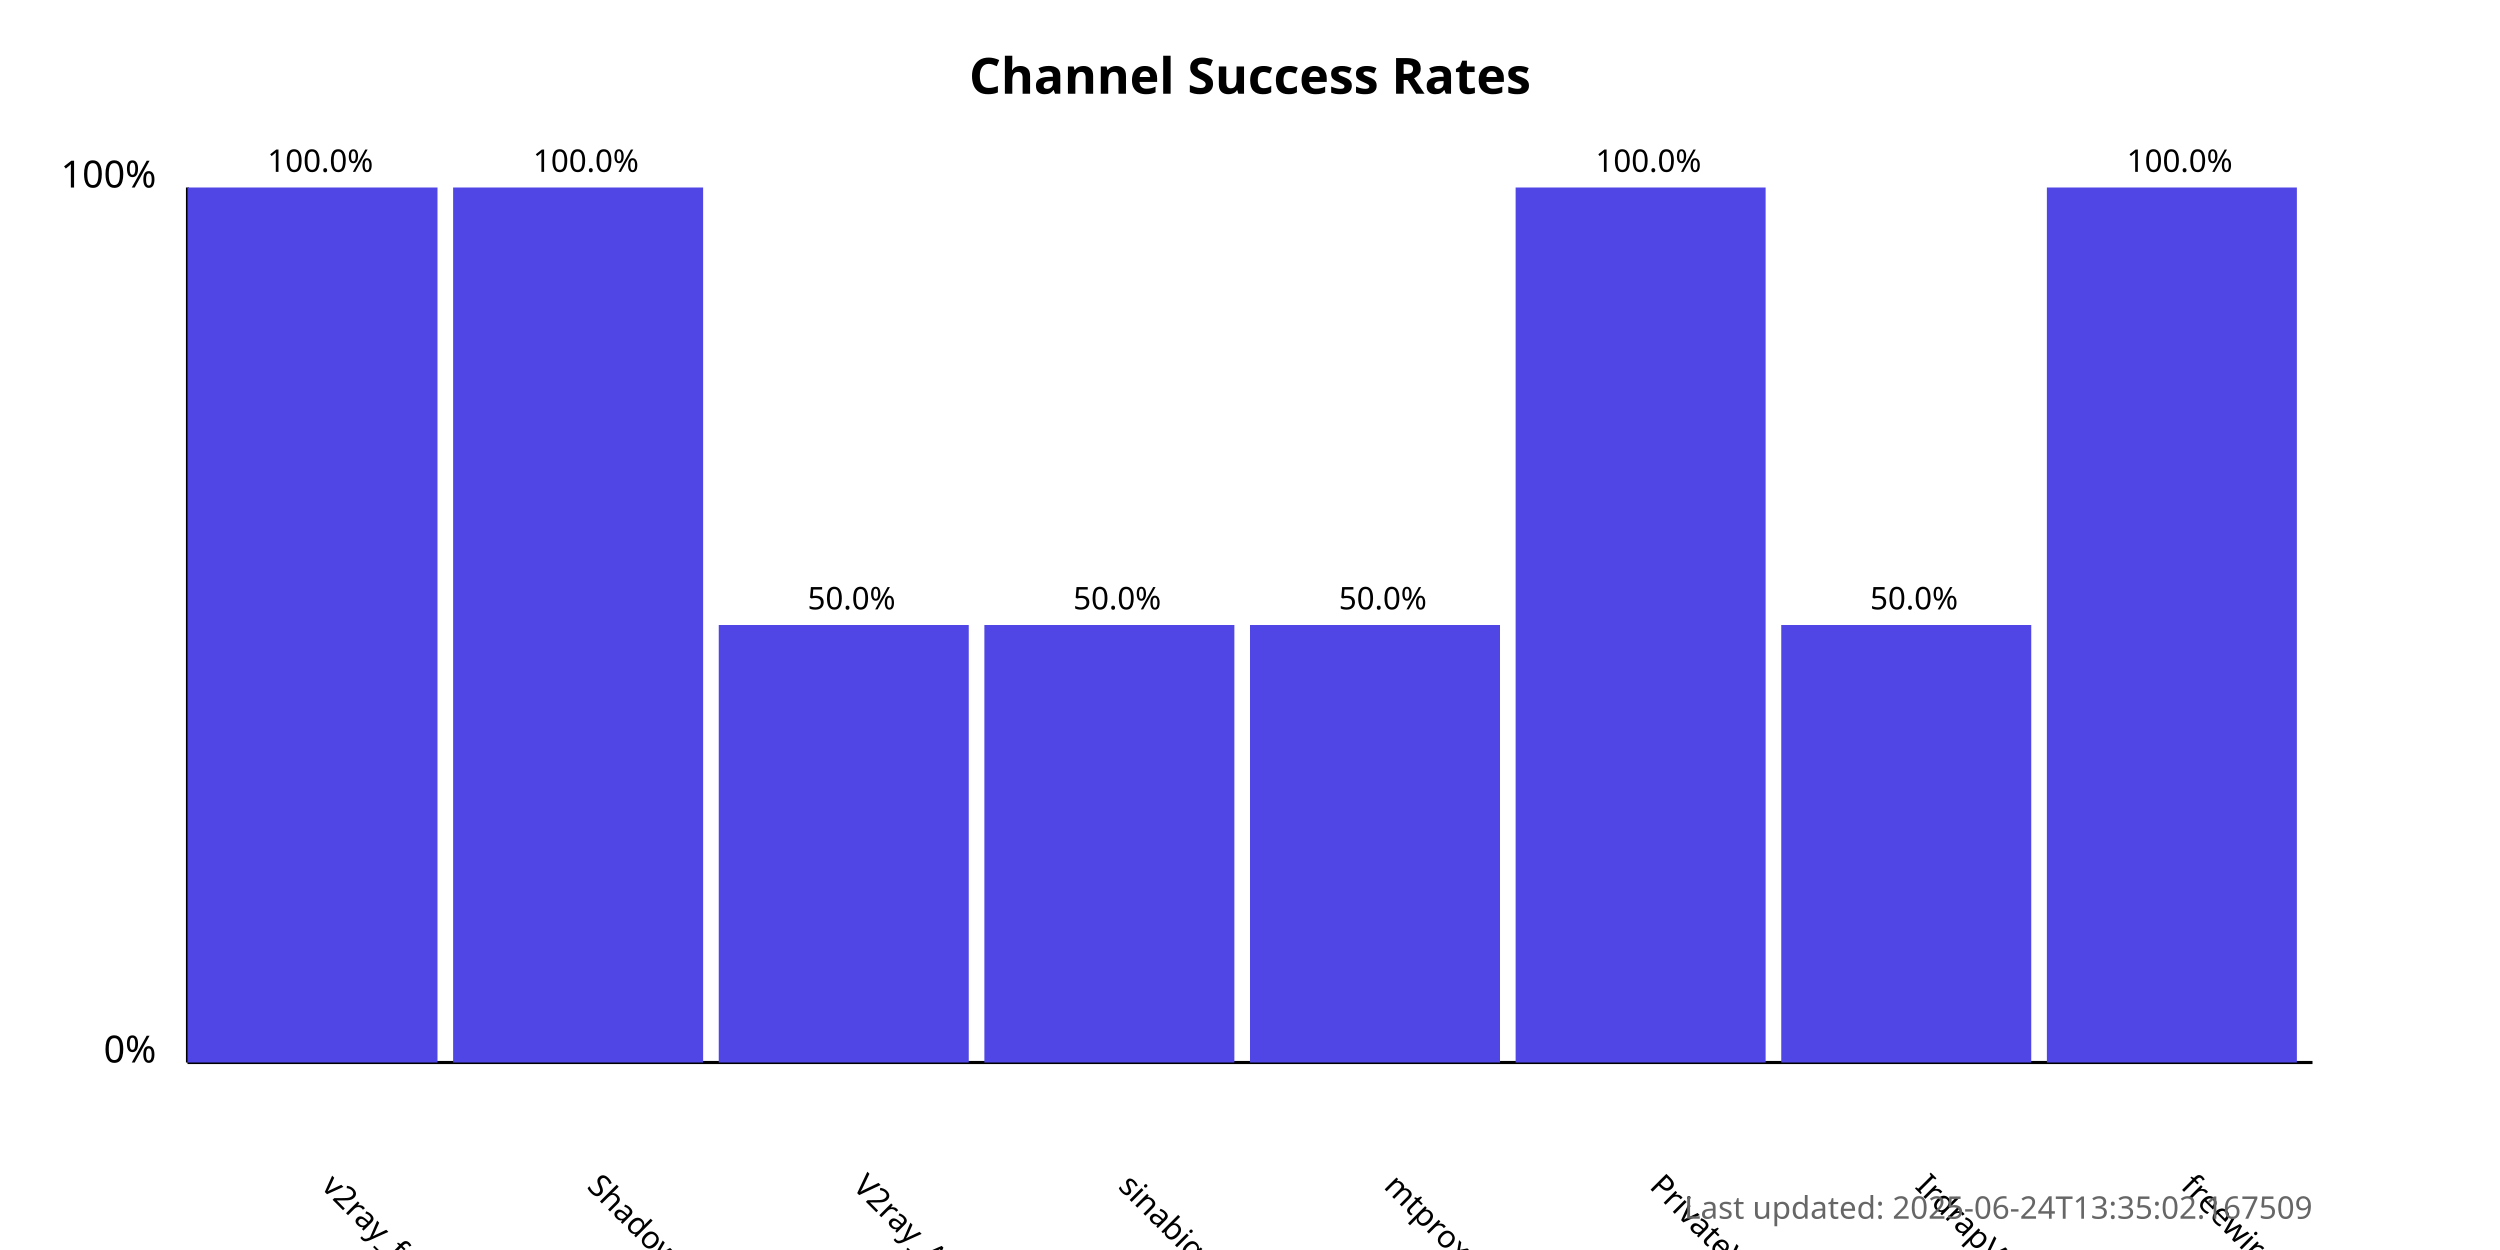
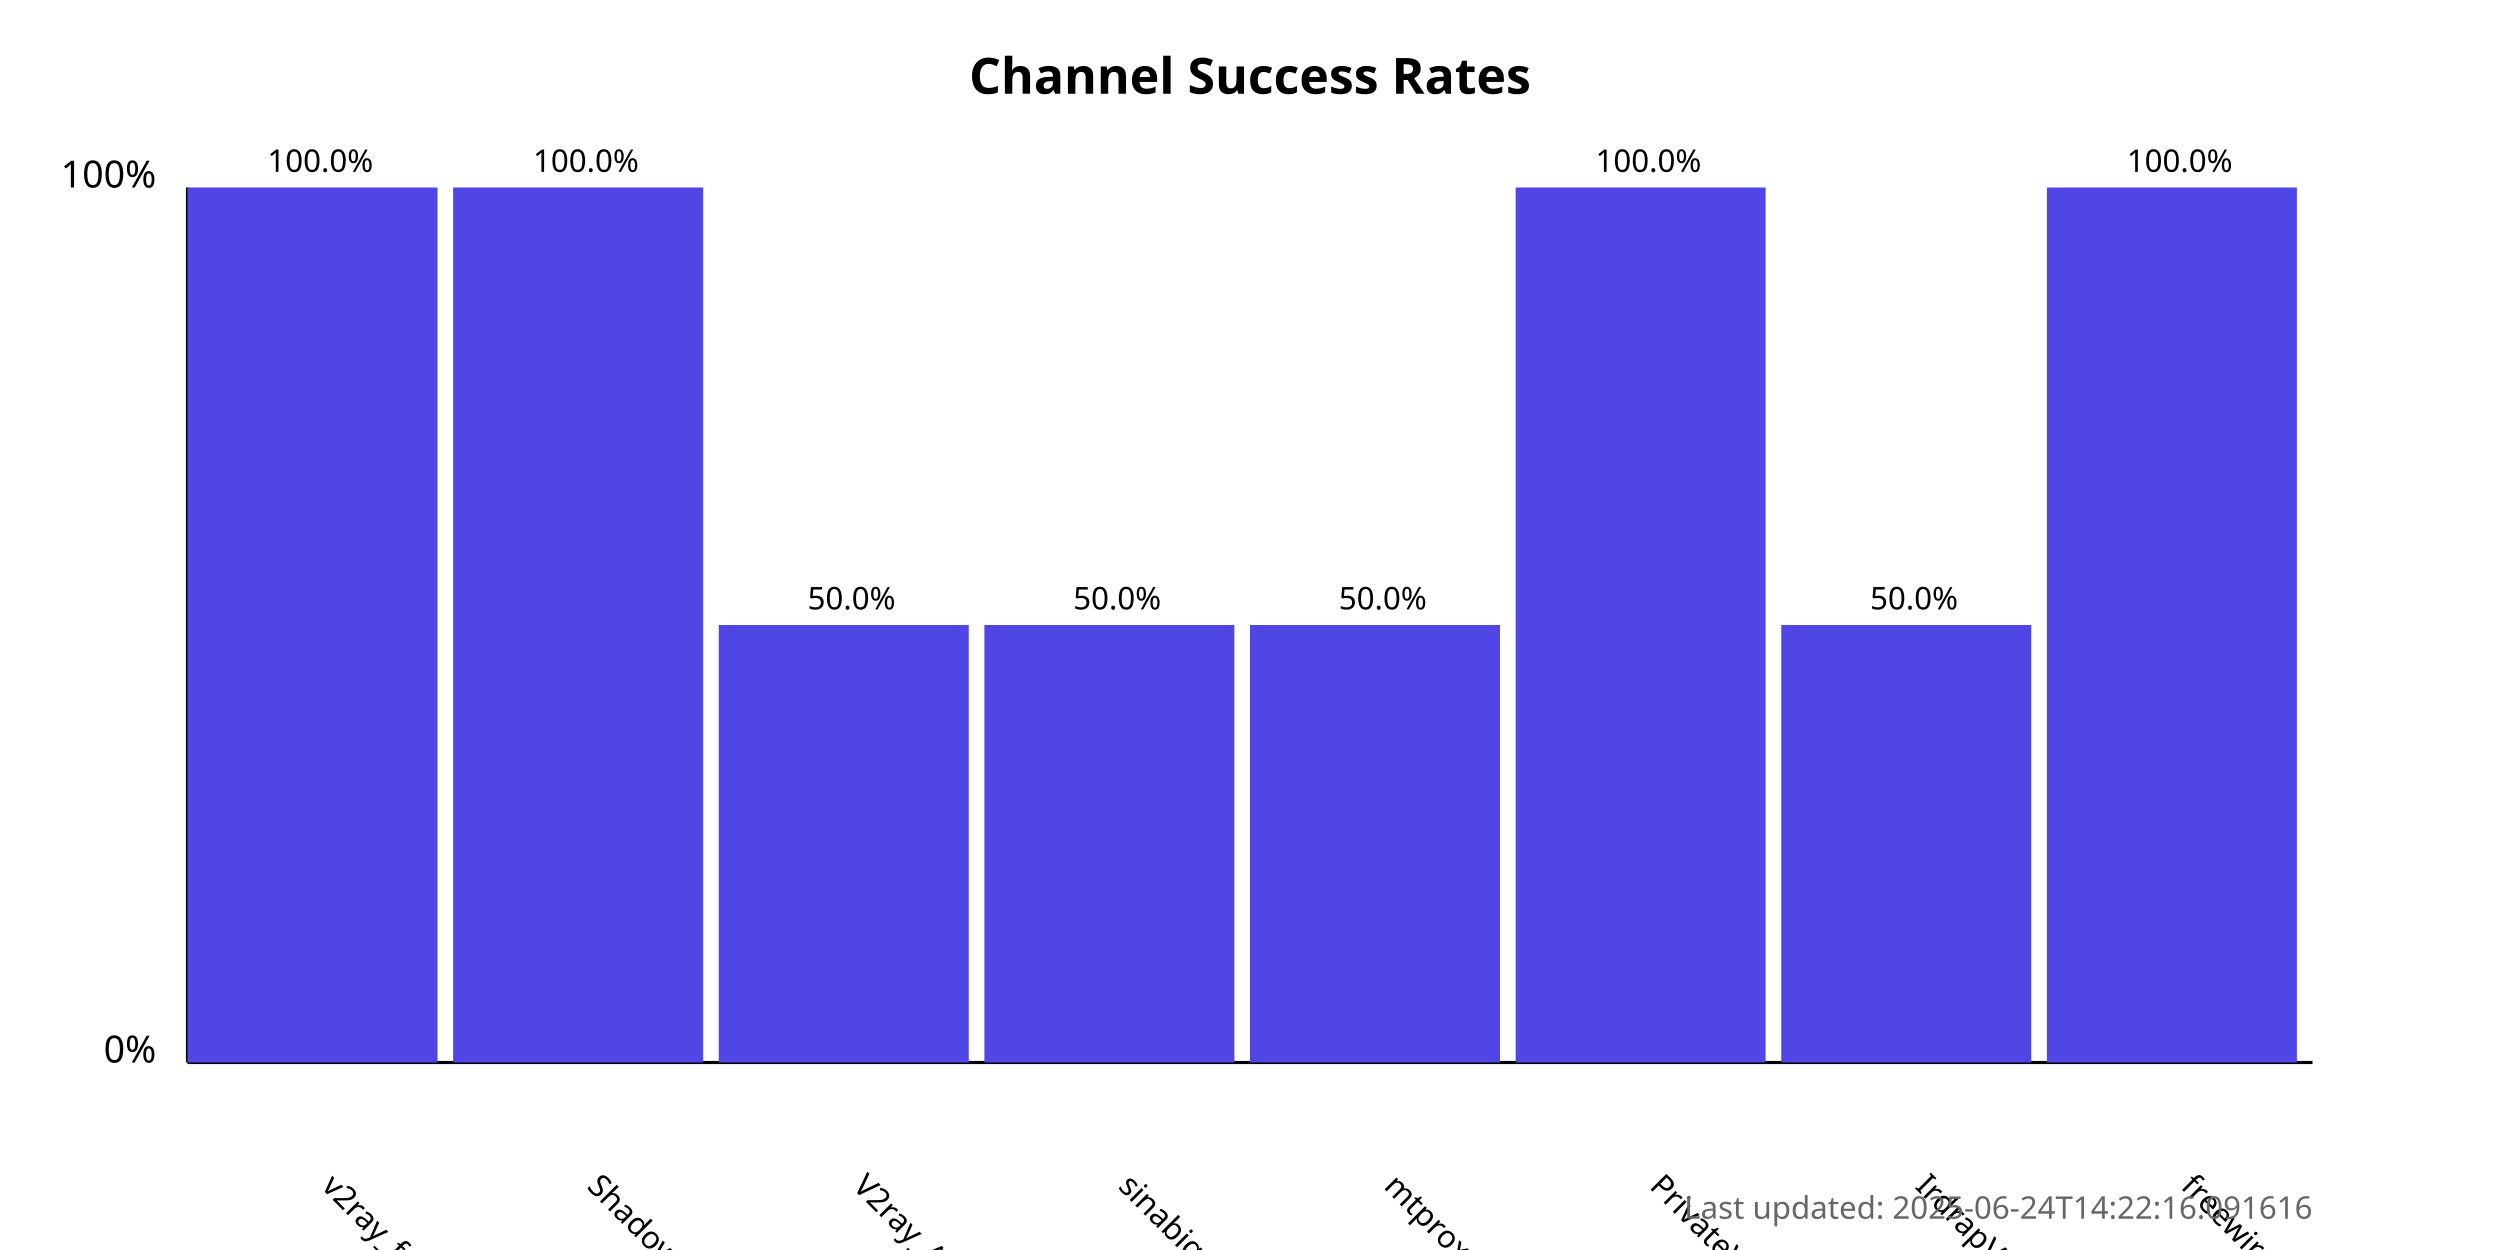
<svg xmlns="http://www.w3.org/2000/svg" width="800" height="400">
  <style>
            .chart-title { font: bold 16px sans-serif; }
            .axis-label { font: 12px sans-serif; }
            .tick-label { font: 10px sans-serif; }
            .bar { fill: #4f46e5; }
            .bar:hover { fill: #6366f1; }
            .timestamp { font: 10px sans-serif; fill: #666; }
        </style>
  <text x="400.0" y="30" text-anchor="middle" class="chart-title">
            Channel Success Rates
        </text>
  <line x1="60" y1="340" x2="60" y2="60" stroke="black" stroke-width="1" />
  <line x1="60" y1="340" x2="740" y2="340" stroke="black" stroke-width="1" />
  <text x="50" y="340" text-anchor="end" class="axis-label">0%</text>
  <text x="50" y="60" text-anchor="end" class="axis-label">100%</text>
  <g>
    <rect x="60" y="60.0" width="80.0" height="280.0" class="bar" />
    <text x="102.5" y="380" transform="rotate(45, 102.5, 380)" text-anchor="start" class="tick-label">
                v2ray_free_conf
            </text>
    <text x="102.5" y="55.0" text-anchor="middle" class="tick-label">
                100.0%
            </text>
  </g>
  <g>
    <rect x="145.0" y="60.0" width="80.0" height="280.0" class="bar" />
    <text x="187.5" y="380" transform="rotate(45, 187.5, 380)" text-anchor="start" class="tick-label">
                ShadowProxy66
            </text>
    <text x="187.5" y="55.0" text-anchor="middle" class="tick-label">
                100.0%
            </text>
  </g>
  <g>
    <rect x="230.0" y="200.0" width="80.0" height="140.0" class="bar" />
    <text x="272.5" y="380" transform="rotate(45, 272.5, 380)" text-anchor="start" class="tick-label">
                V2ray_Alpha
            </text>
    <text x="272.5" y="195.0" text-anchor="middle" class="tick-label">
                50.0%
            </text>
  </g>
  <g>
    <rect x="315.0" y="200.0" width="80.0" height="140.0" class="bar" />
    <text x="357.5" y="380" transform="rotate(45, 357.5, 380)" text-anchor="start" class="tick-label">
                sinabigo
            </text>
    <text x="357.5" y="195.0" text-anchor="middle" class="tick-label">
                50.0%
            </text>
  </g>
  <g>
    <rect x="400.0" y="200.0" width="80.0" height="140.0" class="bar" />
    <text x="442.5" y="380" transform="rotate(45, 442.5, 380)" text-anchor="start" class="tick-label">
                mtproxy_lists
            </text>
    <text x="442.5" y="195.0" text-anchor="middle" class="tick-label">
                50.0%
            </text>
  </g>
  <g>
    <rect x="485.0" y="60.0" width="80.0" height="280.0" class="bar" />
    <text x="527.5" y="380" transform="rotate(45, 527.5, 380)" text-anchor="start" class="tick-label">
                PrivateVPNs
            </text>
    <text x="527.5" y="55.0" text-anchor="middle" class="tick-label">
                100.0%
            </text>
  </g>
  <g>
    <rect x="570.0" y="200.0" width="80.0" height="140.0" class="bar" />
    <text x="612.5" y="380" transform="rotate(45, 612.5, 380)" text-anchor="start" class="tick-label">
                IrdrapVPNnews
            </text>
    <text x="612.5" y="195.0" text-anchor="middle" class="tick-label">
                50.0%
            </text>
  </g>
  <g>
    <rect x="655.0" y="60.0" width="80.0" height="280.0" class="bar" />
    <text x="697.5" y="380" transform="rotate(45, 697.5, 380)" text-anchor="start" class="tick-label">
                freewireguard
            </text>
    <text x="697.5" y="55.0" text-anchor="middle" class="tick-label">
                100.0%
            </text>
  </g>
  <text x="740" y="390" text-anchor="end" class="timestamp">
-             Last updated: 2025-06-24T13:35:02.167509
+             Last updated: 2025-06-24T14:22:16.091616
        </text>
</svg>
